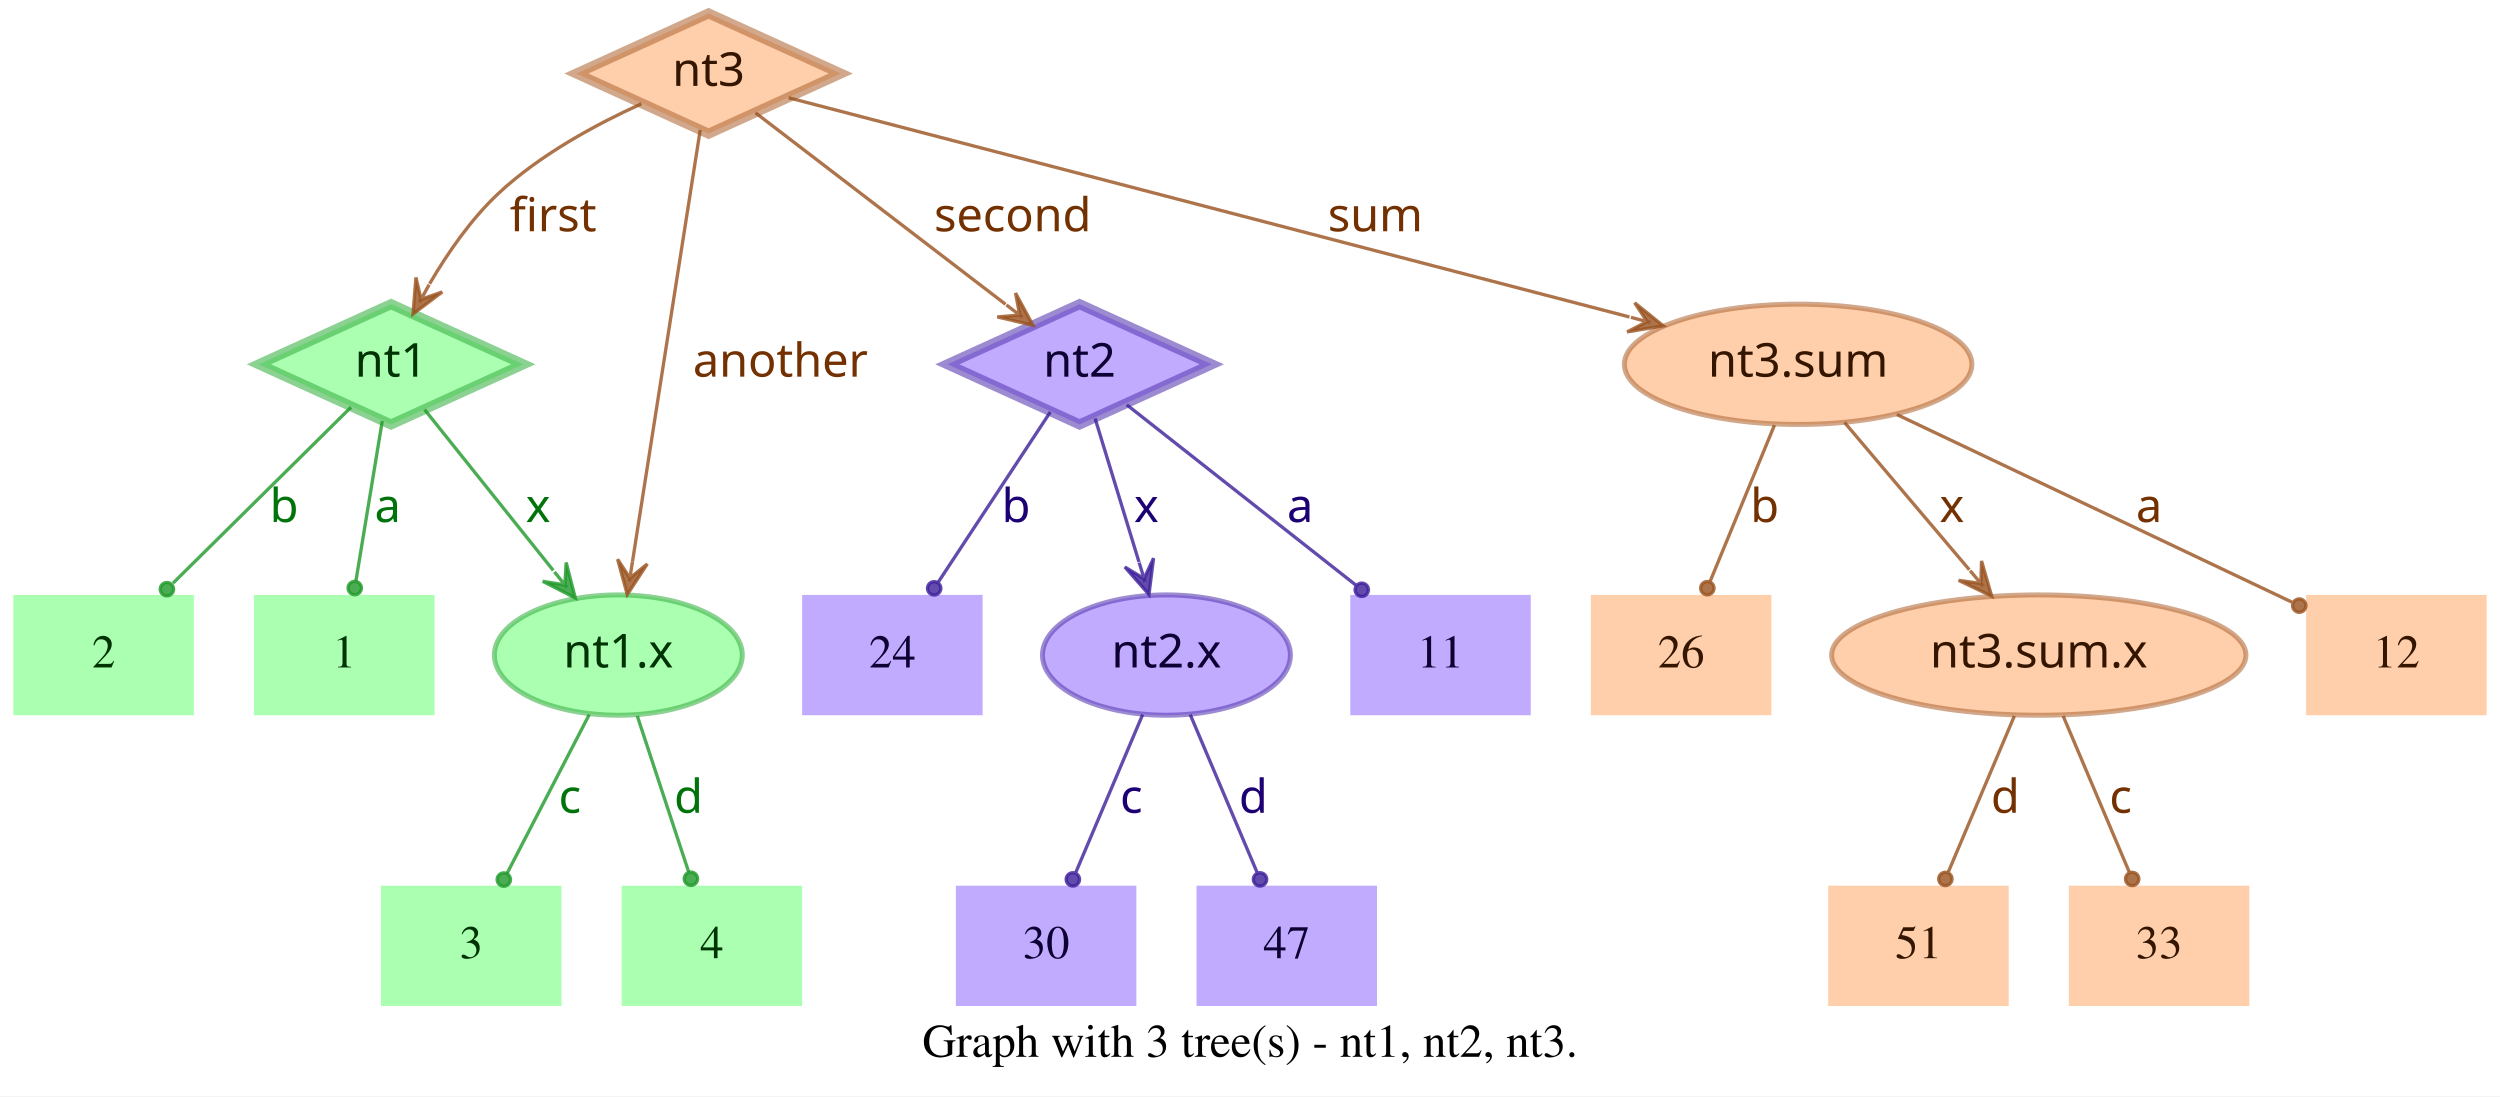
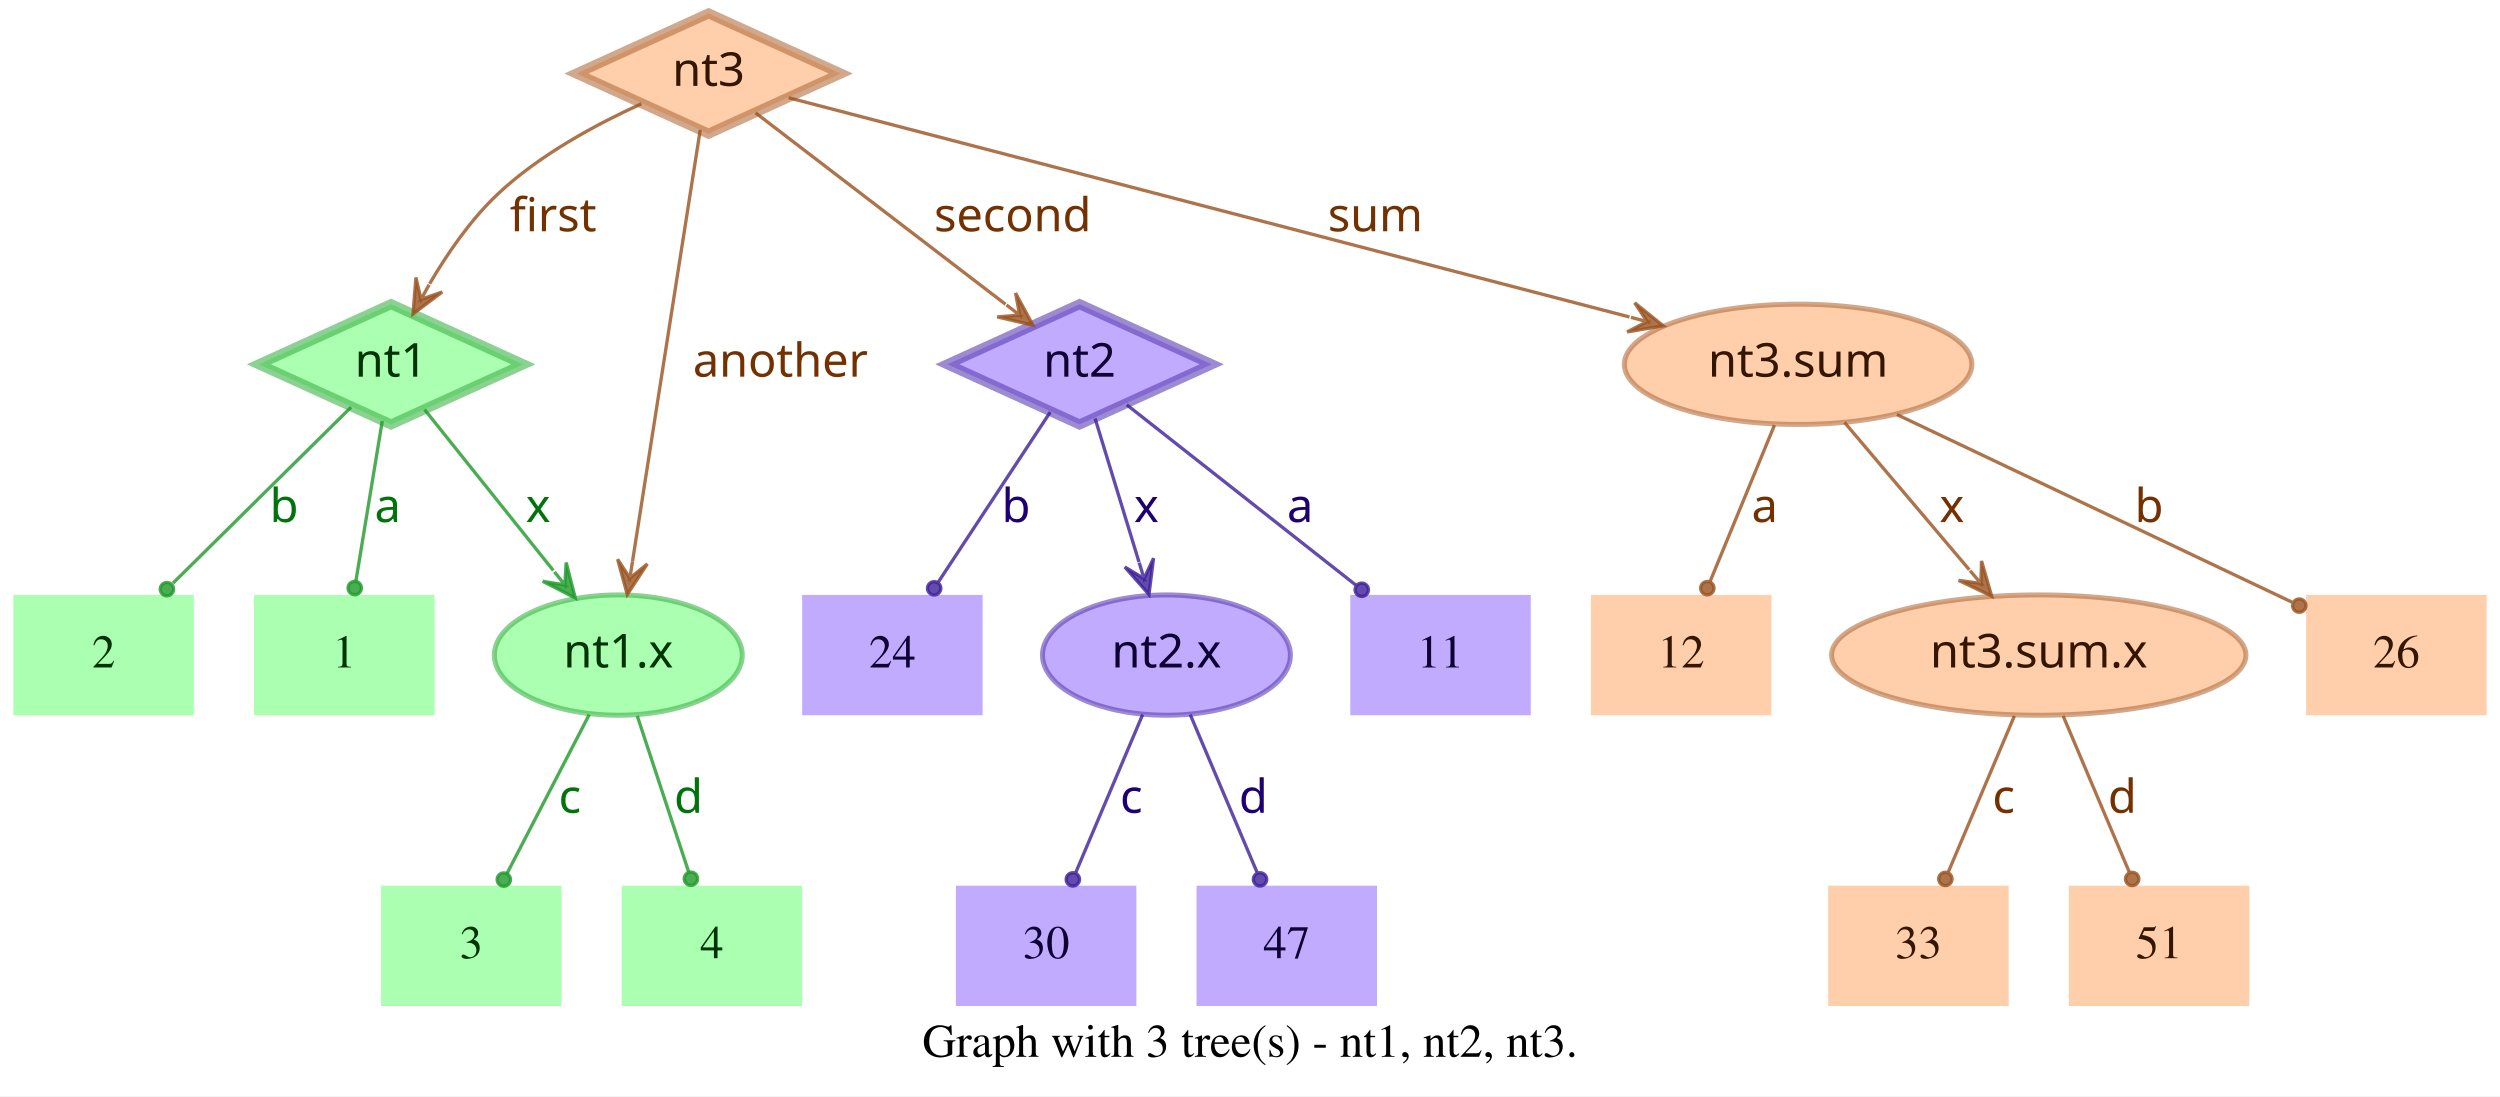
<svg xmlns="http://www.w3.org/2000/svg" width="748pt" height="328pt" viewBox="0.00 0.00 748.00 328.00">
  <g id="graph0" class="graph" transform="scale(1 1) rotate(0) translate(4 324)">
    <polygon fill="white" stroke="transparent" points="-4,4 -4,-324 744,-324 744,4 -4,4" />
    <text text-anchor="middle" x="370" y="-7.8" font-family="Times,serif" font-size="14.00">Graph with 3 tree(s) - nt1, nt2, nt3.</text>
    <g id="node1" class="node">
      <polygon fill="#73ff7e" fill-opacity="0.6" stroke="#3eb248" stroke-width="3" stroke-opacity="0.6" points="113,-233 73.45,-215 113,-197 152.55,-215 113,-233" />
      <text text-anchor="middle" x="113" y="-211.3" font-family="Times-Roman bold" font-size="14.00" fill="#003304">nt1</text>
    </g>
    <g id="node4" class="node">
      <polygon fill="#73ff7e" fill-opacity="0.6" stroke="transparent" stroke-width="1.5" points="126,-146 72,-146 72,-110 126,-110 126,-146" />
      <text text-anchor="middle" x="99" y="-124.3" font-family="Times,serif" font-size="14.00" fill="#003304">1</text>
    </g>
    <g id="edge1" class="edge">
      <path fill="none" stroke="#1f9929" stroke-opacity="0.8" d="M110.37,-198.01C108.14,-184.47 104.92,-164.96 102.48,-150.13" />
      <ellipse fill="#1f9929" fill-opacity="0.8" stroke="#1f9929" stroke-opacity="0.8" cx="102.14" cy="-148.06" rx="2" ry="2" />
      <text text-anchor="middle" x="112" y="-167.8" font-family="Times-Roman bold" font-size="14.00" fill="#00730a">a</text>
    </g>
    <g id="node5" class="node">
      <polygon fill="#73ff7e" fill-opacity="0.6" stroke="transparent" stroke-width="1.5" points="54,-146 0,-146 0,-110 54,-110 54,-146" />
      <text text-anchor="middle" x="27" y="-124.3" font-family="Times,serif" font-size="14.00" fill="#003304">2</text>
    </g>
    <g id="edge2" class="edge">
      <path fill="none" stroke="#1f9929" stroke-opacity="0.8" d="M101.04,-202.18C87.28,-188.58 64.44,-166.01 47.76,-149.52" />
      <ellipse fill="#1f9929" fill-opacity="0.8" stroke="#1f9929" stroke-opacity="0.8" cx="45.94" cy="-147.72" rx="2" ry="2" />
      <text text-anchor="middle" x="81" y="-167.8" font-family="Times-Roman bold" font-size="14.00" fill="#00730a">b</text>
    </g>
    <g id="node6" class="node">
      <ellipse fill="#73ff7e" fill-opacity="0.6" stroke="#3eb248" stroke-width="1.5" stroke-opacity="0.6" cx="181" cy="-128" rx="37.09" ry="18" />
      <text text-anchor="middle" x="181" y="-124.3" font-family="Times-Roman bold" font-size="14.00" fill="#003304">nt1.x</text>
    </g>
    <g id="edge3" class="edge">
      <path fill="none" stroke="#1f9929" stroke-opacity="0.8" d="M123.03,-201.46C133.13,-188.83 148.97,-169.03 161.54,-153.32" />
      <polygon fill="#1f9929" fill-opacity="0.8" stroke="#1f9929" stroke-opacity="0.8" points="168.13,-145.08 165.4,-155.7 165.01,-148.99 161.89,-152.89 161.89,-152.89 161.89,-152.89 165.01,-148.99 158.37,-150.08 168.13,-145.08 168.13,-145.08" />
      <text text-anchor="middle" x="157" y="-167.8" font-family="Times-Roman bold" font-size="14.00" fill="#00730a">x</text>
    </g>
    <g id="node2" class="node">
      <polygon fill="#9673ff" fill-opacity="0.6" stroke="#5b3eb2" stroke-width="3" stroke-opacity="0.6" points="319,-233 279.45,-215 319,-197 358.55,-215 319,-233" />
      <text text-anchor="middle" x="319" y="-211.3" font-family="Times-Roman bold" font-size="14.00" fill="#0d0033">nt2</text>
    </g>
    <g id="node7" class="node">
      <polygon fill="#9673ff" fill-opacity="0.6" stroke="transparent" stroke-width="1.5" points="454,-146 400,-146 400,-110 454,-110 454,-146" />
      <text text-anchor="middle" x="427" y="-124.3" font-family="Times,serif" font-size="14.00" fill="#0d0033">11</text>
    </g>
    <g id="edge4" class="edge">
      <path fill="none" stroke="#3d1f99" stroke-opacity="0.8" d="M333.12,-202.89C350.49,-189.22 380.29,-165.76 401.66,-148.94" />
      <ellipse fill="#3d1f99" fill-opacity="0.8" stroke="#3d1f99" stroke-opacity="0.8" cx="403.44" cy="-147.54" rx="2" ry="2" />
      <text text-anchor="middle" x="385" y="-167.8" font-family="Times-Roman bold" font-size="14.00" fill="#1d0073">a</text>
    </g>
    <g id="node8" class="node">
      <polygon fill="#9673ff" fill-opacity="0.6" stroke="transparent" stroke-width="1.5" points="290,-146 236,-146 236,-110 290,-110 290,-146" />
      <text text-anchor="middle" x="263" y="-124.3" font-family="Times,serif" font-size="14.00" fill="#0d0033">24</text>
    </g>
    <g id="edge5" class="edge">
      <path fill="none" stroke="#3d1f99" stroke-opacity="0.8" d="M310.25,-200.72C301.27,-187.09 287.17,-165.69 276.71,-149.81" />
      <ellipse fill="#3d1f99" fill-opacity="0.8" stroke="#3d1f99" stroke-opacity="0.8" cx="275.5" cy="-147.97" rx="2" ry="2" />
      <text text-anchor="middle" x="300" y="-167.8" font-family="Times-Roman bold" font-size="14.00" fill="#1d0073">b</text>
    </g>
    <g id="node9" class="node">
      <ellipse fill="#9673ff" fill-opacity="0.6" stroke="#5b3eb2" stroke-width="1.5" stroke-opacity="0.6" cx="345" cy="-128" rx="37.09" ry="18" />
      <text text-anchor="middle" x="345" y="-124.3" font-family="Times-Roman bold" font-size="14.00" fill="#0d0033">nt2.x</text>
    </g>
    <g id="edge6" class="edge">
      <path fill="none" stroke="#3d1f99" stroke-opacity="0.8" d="M323.65,-198.8C327.29,-186.89 332.45,-170.02 336.79,-155.84" />
      <polygon fill="#3d1f99" fill-opacity="0.8" stroke="#3d1f99" stroke-opacity="0.8" points="339.77,-146.11 341.14,-156.99 338.3,-150.89 336.84,-155.67 336.84,-155.67 336.84,-155.67 338.3,-150.89 332.54,-154.36 339.77,-146.11 339.77,-146.11" />
      <text text-anchor="middle" x="339" y="-167.8" font-family="Times-Roman bold" font-size="14.00" fill="#1d0073">x</text>
    </g>
    <g id="node3" class="node">
      <polygon fill="#ffad73" fill-opacity="0.6" stroke="#b26f3e" stroke-width="3" stroke-opacity="0.6" points="208,-320 168.45,-302 208,-284 247.55,-302 208,-320" />
      <text text-anchor="middle" x="208" y="-298.3" font-family="Times-Roman bold" font-size="14.00" fill="#331500">nt3</text>
    </g>
    <g id="edge7" class="edge">
      <path fill="none" stroke="#99521f" stroke-opacity="0.8" d="M187.91,-292.95C174.66,-286.94 157.49,-277.74 145,-266 136.86,-258.35 129.88,-248.22 124.53,-239.08" />
      <polygon fill="#99521f" fill-opacity="0.8" stroke="#99521f" stroke-opacity="0.8" points="119.57,-230.05 128.33,-236.65 121.98,-234.44 124.39,-238.82 124.39,-238.82 124.39,-238.82 121.98,-234.44 120.45,-240.99 119.57,-230.05 119.57,-230.05" />
      <text text-anchor="middle" x="161.5" y="-254.8" font-family="Times-Roman bold" font-size="14.00" fill="#733000">first</text>
    </g>
    <g id="edge8" class="edge">
      <path fill="none" stroke="#99521f" stroke-opacity="0.8" d="M222.06,-290.23C240.91,-275.8 274.57,-250.02 296.85,-232.96" />
      <polygon fill="#99521f" fill-opacity="0.8" stroke="#99521f" stroke-opacity="0.8" points="305.06,-226.68 299.85,-236.33 301.09,-229.72 297.12,-232.76 297.12,-232.76 297.12,-232.76 301.09,-229.72 294.38,-229.18 305.06,-226.68 305.06,-226.68" />
      <text text-anchor="middle" x="299" y="-254.8" font-family="Times-Roman bold" font-size="14.00" fill="#733000">second</text>
    </g>
    <g id="edge9" class="edge">
      <path fill="none" stroke="#99521f" stroke-opacity="0.8" d="M205.51,-285.13C200.89,-255.68 190.94,-192.3 185.24,-156" />
      <polygon fill="#99521f" fill-opacity="0.8" stroke="#99521f" stroke-opacity="0.8" points="183.68,-146.1 189.68,-155.28 184.46,-151.04 185.24,-155.98 185.24,-155.98 185.24,-155.98 184.46,-151.04 180.79,-156.68 183.68,-146.1 183.68,-146.1" />
      <text text-anchor="middle" x="229.5" y="-211.3" font-family="Times-Roman bold" font-size="14.00" fill="#733000">another</text>
    </g>
    <g id="node10" class="node">
      <ellipse fill="#ffad73" fill-opacity="0.6" stroke="#b26f3e" stroke-width="1.5" stroke-opacity="0.6" cx="534" cy="-215" rx="51.99" ry="18" />
      <text text-anchor="middle" x="534" y="-211.3" font-family="Times-Roman bold" font-size="14.00" fill="#331500">nt3.sum</text>
    </g>
    <g id="edge10" class="edge">
      <path fill="none" stroke="#99521f" stroke-opacity="0.8" d="M231.97,-294.75C284.81,-280.97 412.24,-247.75 483.54,-229.16" />
      <polygon fill="#99521f" fill-opacity="0.8" stroke="#99521f" stroke-opacity="0.8" points="493.64,-226.52 485.1,-233.4 488.8,-227.78 483.96,-229.05 483.96,-229.05 483.96,-229.05 488.8,-227.78 482.83,-224.69 493.64,-226.52 493.64,-226.52" />
      <text text-anchor="middle" x="407.5" y="-254.8" font-family="Times-Roman bold" font-size="14.00" fill="#733000">sum</text>
    </g>
    <g id="node11" class="node">
      <polygon fill="#73ff7e" fill-opacity="0.6" stroke="transparent" stroke-width="1.5" points="164,-59 110,-59 110,-23 164,-23 164,-59" />
      <text text-anchor="middle" x="137" y="-37.3" font-family="Times,serif" font-size="14.00" fill="#003304">3</text>
    </g>
    <g id="edge11" class="edge">
      <path fill="none" stroke="#1f9929" stroke-opacity="0.8" d="M172.31,-110.21C165.24,-96.56 155.24,-77.24 147.69,-62.65" />
      <ellipse fill="#1f9929" fill-opacity="0.8" stroke="#1f9929" stroke-opacity="0.8" cx="146.74" cy="-60.83" rx="2" ry="2" />
      <text text-anchor="middle" x="166.5" y="-80.8" font-family="Times-Roman bold" font-size="14.00" fill="#00730a">c</text>
    </g>
    <g id="node12" class="node">
      <polygon fill="#73ff7e" fill-opacity="0.6" stroke="transparent" stroke-width="1.5" points="236,-59 182,-59 182,-23 236,-23 236,-59" />
      <text text-anchor="middle" x="209" y="-37.3" font-family="Times,serif" font-size="14.00" fill="#003304">4</text>
    </g>
    <g id="edge12" class="edge">
      <path fill="none" stroke="#1f9929" stroke-opacity="0.8" d="M186.67,-109.8C191.11,-96.32 197.31,-77.5 202.05,-63.11" />
      <ellipse fill="#1f9929" fill-opacity="0.8" stroke="#1f9929" stroke-opacity="0.8" cx="202.72" cy="-61.08" rx="2" ry="2" />
      <text text-anchor="middle" x="202" y="-80.8" font-family="Times-Roman bold" font-size="14.00" fill="#00730a">d</text>
    </g>
    <g id="node13" class="node">
      <polygon fill="#9673ff" fill-opacity="0.6" stroke="transparent" stroke-width="1.5" points="336,-59 282,-59 282,-23 336,-23 336,-59" />
      <text text-anchor="middle" x="309" y="-37.3" font-family="Times,serif" font-size="14.00" fill="#0d0033">30</text>
    </g>
    <g id="edge13" class="edge">
      <path fill="none" stroke="#3d1f99" stroke-opacity="0.8" d="M337.89,-110.21C332.16,-96.67 324.07,-77.57 317.9,-63.02" />
      <ellipse fill="#3d1f99" fill-opacity="0.8" stroke="#3d1f99" stroke-opacity="0.8" cx="317" cy="-60.89" rx="2" ry="2" />
      <text text-anchor="middle" x="334.5" y="-80.8" font-family="Times-Roman bold" font-size="14.00" fill="#1d0073">c</text>
    </g>
    <g id="node14" class="node">
      <polygon fill="#9673ff" fill-opacity="0.6" stroke="transparent" stroke-width="1.5" points="408,-59 354,-59 354,-23 408,-23 408,-59" />
      <text text-anchor="middle" x="381" y="-37.3" font-family="Times,serif" font-size="14.00" fill="#0d0033">47</text>
    </g>
    <g id="edge14" class="edge">
      <path fill="none" stroke="#3d1f99" stroke-opacity="0.8" d="M352.11,-110.21C357.84,-96.67 365.93,-77.57 372.1,-63.02" />
      <ellipse fill="#3d1f99" fill-opacity="0.8" stroke="#3d1f99" stroke-opacity="0.8" cx="373" cy="-60.89" rx="2" ry="2" />
      <text text-anchor="middle" x="371" y="-80.8" font-family="Times-Roman bold" font-size="14.00" fill="#1d0073">d</text>
    </g>
    <g id="node15" class="node">
      <polygon fill="#ffad73" fill-opacity="0.6" stroke="transparent" stroke-width="1.5" points="740,-146 686,-146 686,-110 740,-110 740,-146" />
-       <text text-anchor="middle" x="713" y="-124.3" font-family="Times,serif" font-size="14.00" fill="#331500">12</text>
+       <text text-anchor="middle" x="713" y="-124.3" font-family="Times,serif" font-size="14.00" fill="#331500">26</text>
    </g>
    <g id="edge15" class="edge">
      <path fill="none" stroke="#99521f" stroke-opacity="0.8" d="M563.56,-199.96C596.19,-184.47 648.5,-159.63 681.78,-143.82" />
      <ellipse fill="#99521f" fill-opacity="0.8" stroke="#99521f" stroke-opacity="0.8" cx="683.94" cy="-142.8" rx="2" ry="2" />
-       <text text-anchor="middle" x="639" y="-167.8" font-family="Times-Roman bold" font-size="14.00" fill="#733000">a</text>
+       <text text-anchor="middle" x="639" y="-167.8" font-family="Times-Roman bold" font-size="14.00" fill="#733000">b</text>
    </g>
    <g id="node16" class="node">
      <polygon fill="#ffad73" fill-opacity="0.6" stroke="transparent" stroke-width="1.5" points="526,-146 472,-146 472,-110 526,-110 526,-146" />
-       <text text-anchor="middle" x="499" y="-124.3" font-family="Times,serif" font-size="14.00" fill="#331500">26</text>
+       <text text-anchor="middle" x="499" y="-124.3" font-family="Times,serif" font-size="14.00" fill="#331500">12</text>
    </g>
    <g id="edge16" class="edge">
      <path fill="none" stroke="#99521f" stroke-opacity="0.8" d="M526.92,-196.8C521.37,-183.32 513.62,-164.5 507.69,-150.11" />
      <ellipse fill="#99521f" fill-opacity="0.8" stroke="#99521f" stroke-opacity="0.8" cx="506.83" cy="-148.02" rx="2" ry="2" />
-       <text text-anchor="middle" x="524" y="-167.8" font-family="Times-Roman bold" font-size="14.00" fill="#733000">b</text>
+       <text text-anchor="middle" x="524" y="-167.8" font-family="Times-Roman bold" font-size="14.00" fill="#733000">a</text>
    </g>
    <g id="node17" class="node">
      <ellipse fill="#ffad73" fill-opacity="0.6" stroke="#b26f3e" stroke-width="1.5" stroke-opacity="0.6" cx="606" cy="-128" rx="61.99" ry="18" />
      <text text-anchor="middle" x="606" y="-124.3" font-family="Times-Roman bold" font-size="14.00" fill="#331500">nt3.sum.x</text>
    </g>
    <g id="edge17" class="edge">
      <path fill="none" stroke="#99521f" stroke-opacity="0.8" d="M547.88,-197.61C558.47,-185.11 573.23,-167.69 585.22,-153.53" />
      <polygon fill="#99521f" fill-opacity="0.8" stroke="#99521f" stroke-opacity="0.8" points="591.91,-145.63 588.88,-156.17 588.68,-149.44 585.45,-153.26 585.45,-153.26 585.45,-153.26 588.68,-149.44 582.02,-150.35 591.91,-145.63 591.91,-145.63" />
      <text text-anchor="middle" x="580" y="-167.8" font-family="Times-Roman bold" font-size="14.00" fill="#733000">x</text>
    </g>
    <g id="node18" class="node">
      <polygon fill="#ffad73" fill-opacity="0.6" stroke="transparent" stroke-width="1.5" points="597,-59 543,-59 543,-23 597,-23 597,-59" />
-       <text text-anchor="middle" x="570" y="-37.3" font-family="Times,serif" font-size="14.00" fill="#331500">51</text>
+       <text text-anchor="middle" x="570" y="-37.3" font-family="Times,serif" font-size="14.00" fill="#331500">33</text>
    </g>
    <g id="edge18" class="edge">
      <path fill="none" stroke="#99521f" stroke-opacity="0.8" d="M598.71,-109.8C593.01,-96.32 585.04,-77.5 578.94,-63.11" />
      <ellipse fill="#99521f" fill-opacity="0.8" stroke="#99521f" stroke-opacity="0.8" cx="578.05" cy="-61.02" rx="2" ry="2" />
-       <text text-anchor="middle" x="596" y="-80.8" font-family="Times-Roman bold" font-size="14.00" fill="#733000">d</text>
+       <text text-anchor="middle" x="595.5" y="-80.8" font-family="Times-Roman bold" font-size="14.00" fill="#733000">c</text>
    </g>
    <g id="node19" class="node">
      <polygon fill="#ffad73" fill-opacity="0.6" stroke="transparent" stroke-width="1.5" points="669,-59 615,-59 615,-23 669,-23 669,-59" />
-       <text text-anchor="middle" x="642" y="-37.3" font-family="Times,serif" font-size="14.00" fill="#331500">33</text>
+       <text text-anchor="middle" x="642" y="-37.3" font-family="Times,serif" font-size="14.00" fill="#331500">51</text>
    </g>
    <g id="edge19" class="edge">
      <path fill="none" stroke="#99521f" stroke-opacity="0.8" d="M613.29,-109.8C618.99,-96.32 626.96,-77.5 633.06,-63.11" />
      <ellipse fill="#99521f" fill-opacity="0.8" stroke="#99521f" stroke-opacity="0.8" cx="633.95" cy="-61.02" rx="2" ry="2" />
-       <text text-anchor="middle" x="630.5" y="-80.8" font-family="Times-Roman bold" font-size="14.00" fill="#733000">c</text>
+       <text text-anchor="middle" x="631" y="-80.8" font-family="Times-Roman bold" font-size="14.00" fill="#733000">d</text>
    </g>
  </g>
</svg>
